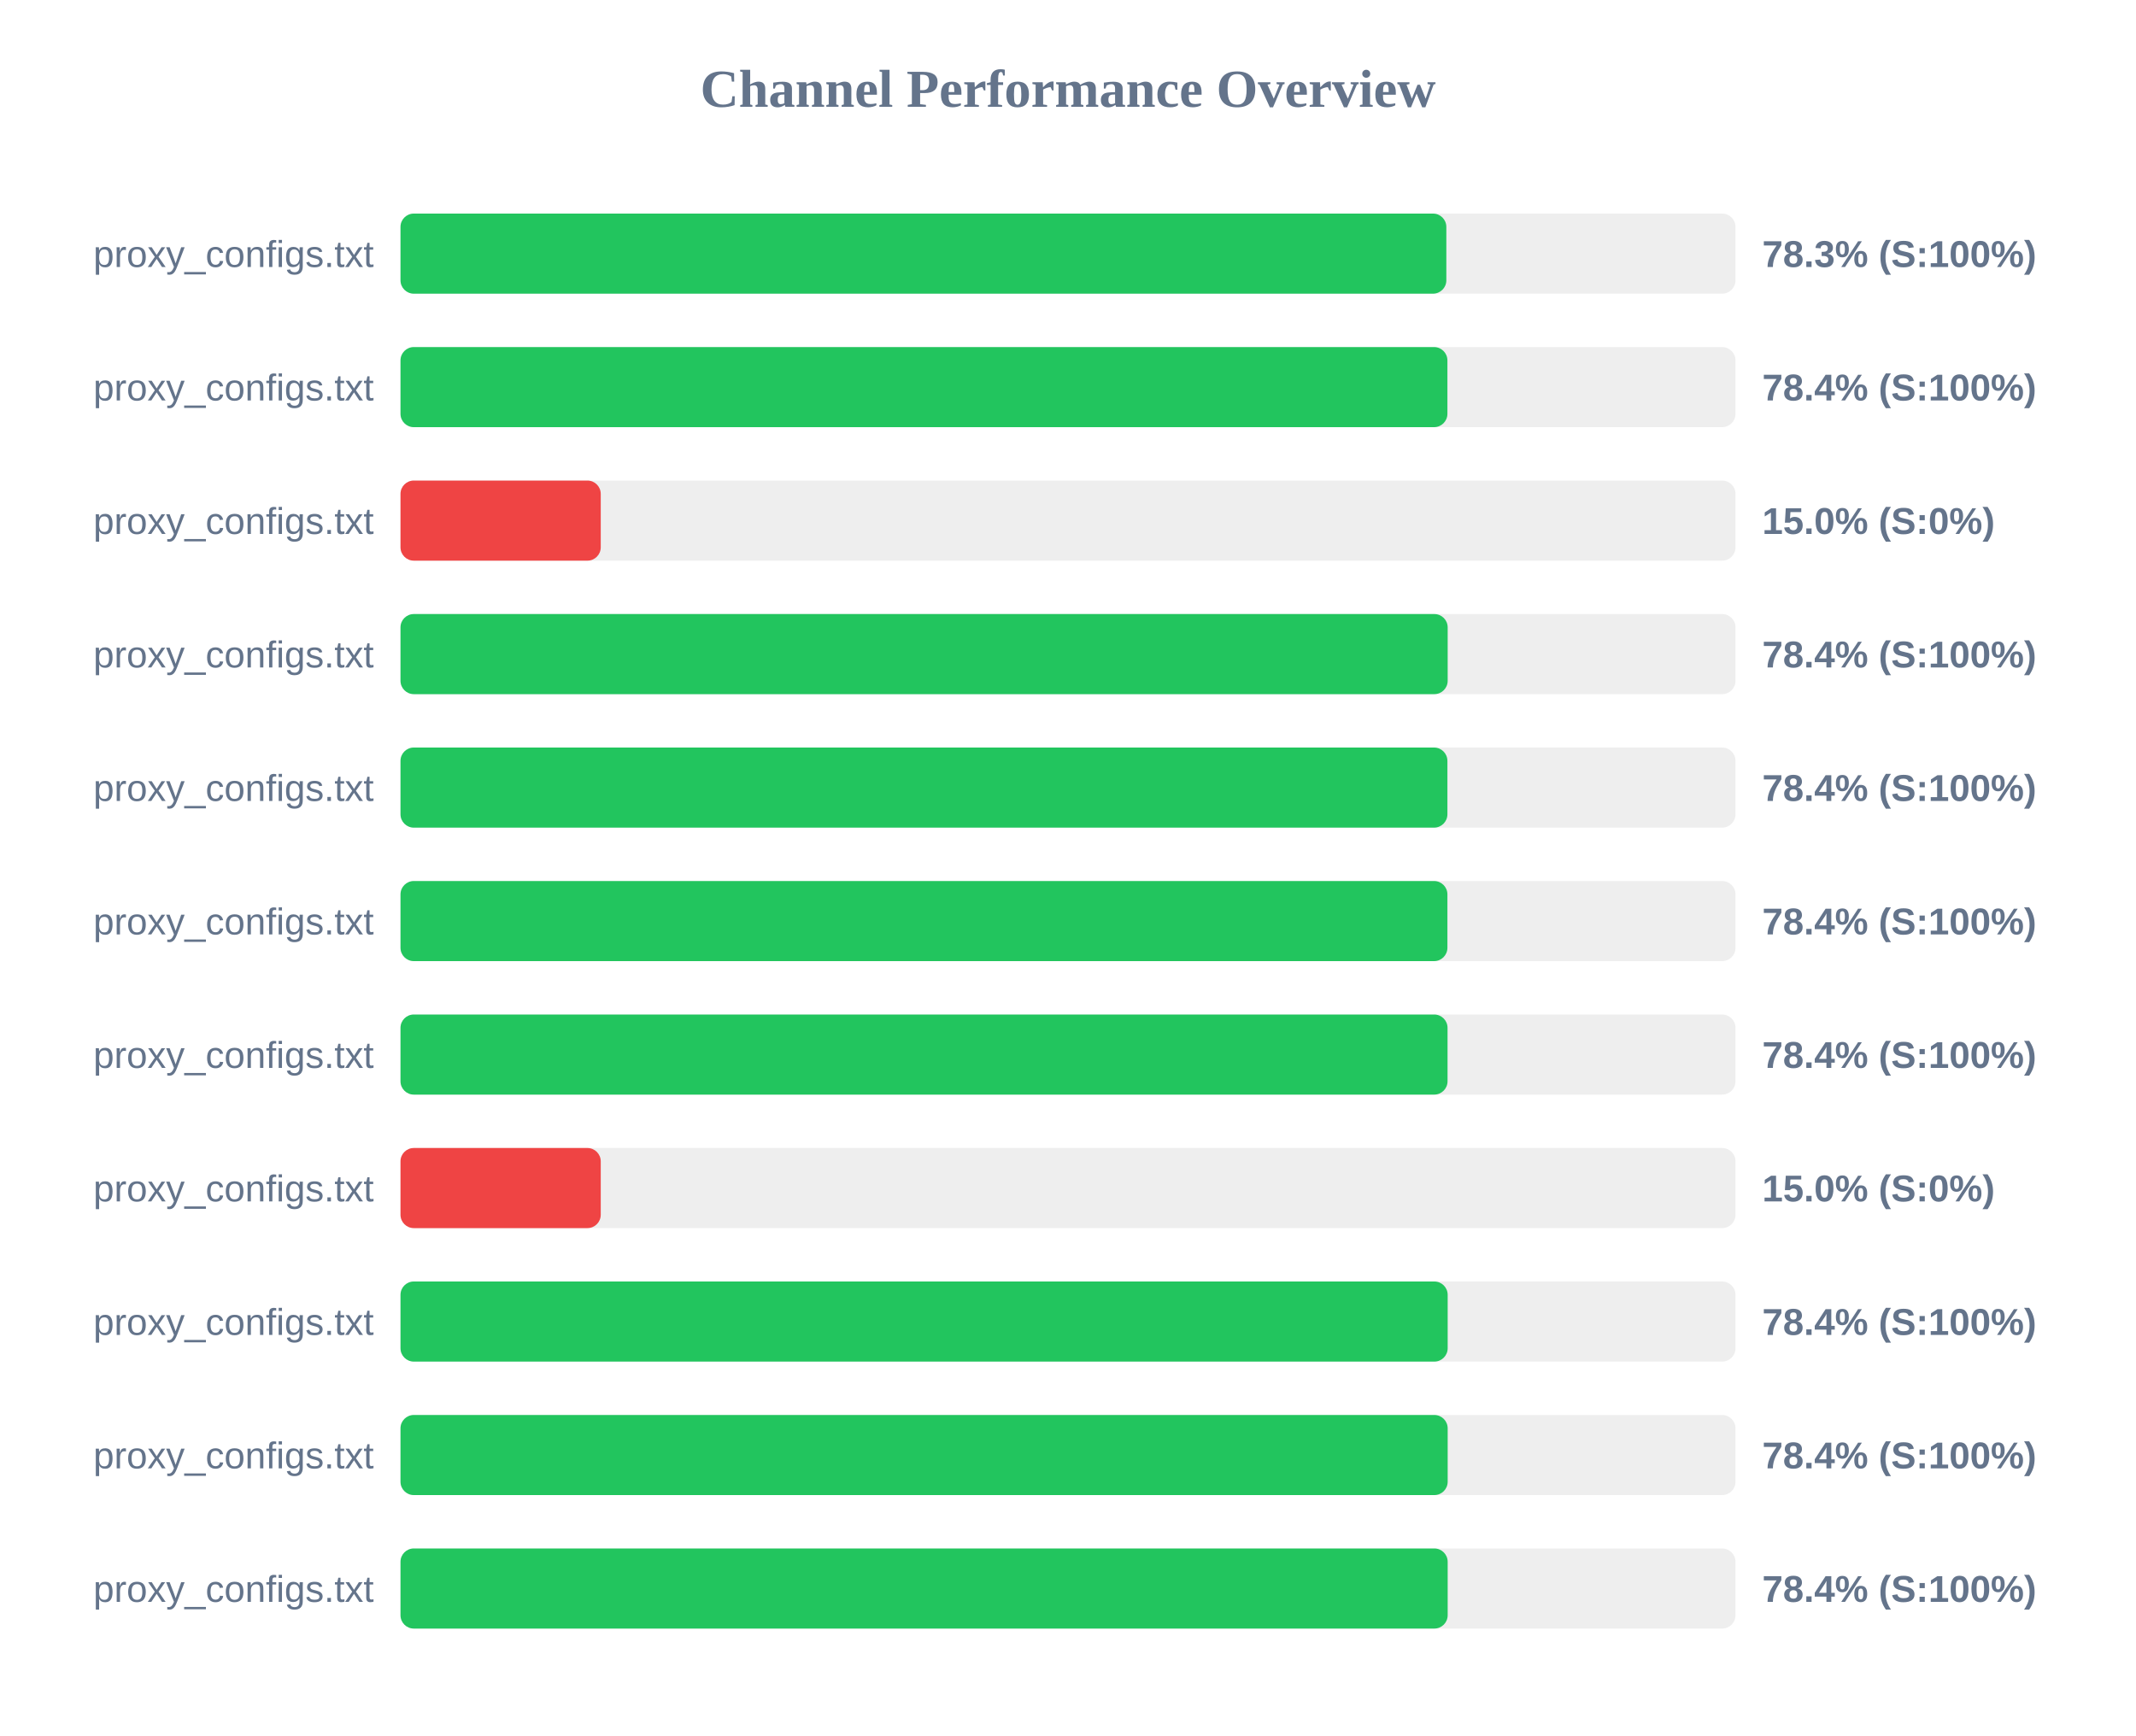
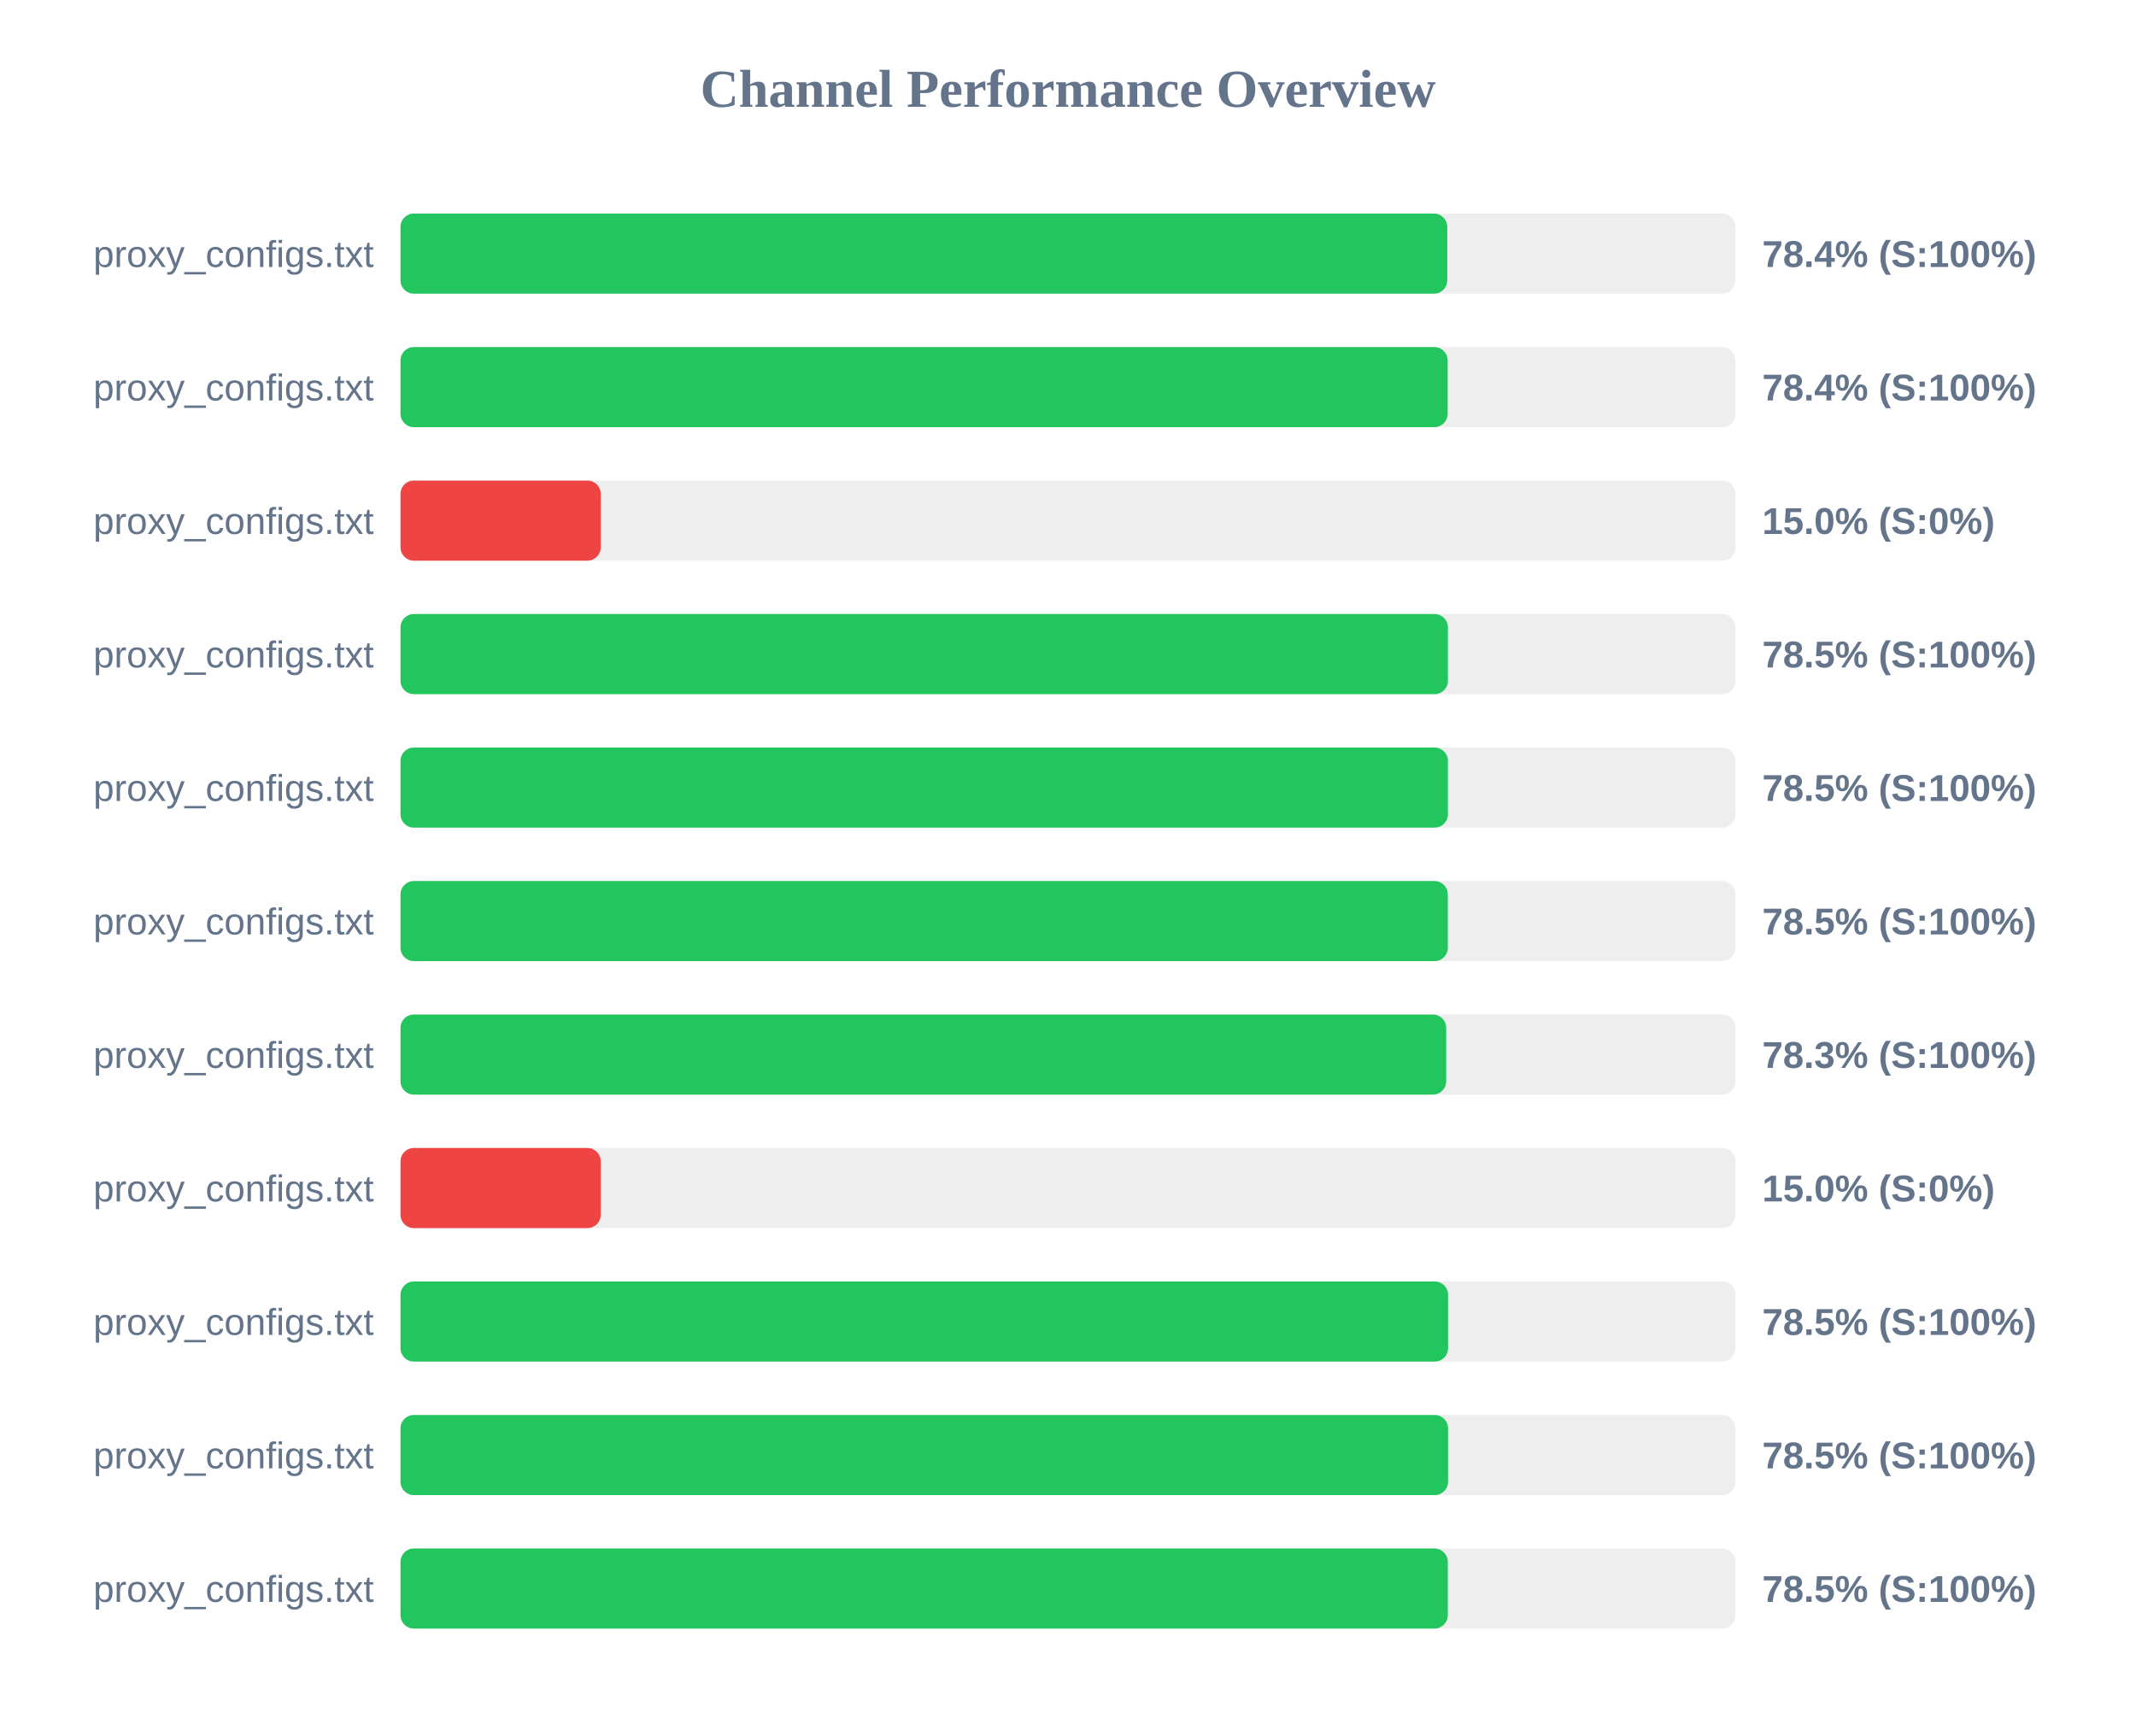
<svg xmlns="http://www.w3.org/2000/svg" width="800" height="650" version="1.1">
  <style>
        .row { font: 14px Arial; fill: #64748b; }
        .score { font: bold 14px Arial; fill: #64748b; }
    </style>
  <text x="400" y="40" text-anchor="middle" font-size="20px" font-weight="bold" fill="#64748b">Channel Performance Overview</text>
  <rect x="150" y="80" width="500" height="30" fill="#eee" rx="5" />
-   <rect x="150" y="80" width="391.7" height="30" fill="#22c55e" rx="5" />
+   <rect x="150" y="80" width="392.05" height="30" fill="#22c55e" rx="5" />
  <text x="140" y="100" text-anchor="end" class="row">proxy_configs.txt</text>
-   <text x="660" y="100" text-anchor="start" class="score">78.3% (S:100%)</text>
+   <text x="660" y="100" text-anchor="start" class="score">78.4% (S:100%)</text>
  <rect x="150" y="130" width="500" height="30" fill="#eee" rx="5" />
-   <rect x="150" y="130" width="392.1" height="30" fill="#22c55e" rx="5" />
+   <rect x="150" y="130" width="392.2" height="30" fill="#22c55e" rx="5" />
  <text x="140" y="150" text-anchor="end" class="row">proxy_configs.txt</text>
  <text x="660" y="150" text-anchor="start" class="score">78.4% (S:100%)</text>
  <rect x="150" y="180" width="500" height="30" fill="#eee" rx="5" />
  <rect x="150" y="180" width="75.0" height="30" fill="#ef4444" rx="5" />
  <text x="140" y="200" text-anchor="end" class="row">proxy_configs.txt</text>
  <text x="660" y="200" text-anchor="start" class="score">15.0% (S:0%)</text>
  <rect x="150" y="230" width="500" height="30" fill="#eee" rx="5" />
-   <rect x="150" y="230" width="392.2" height="30" fill="#22c55e" rx="5" />
+   <rect x="150" y="230" width="392.3" height="30" fill="#22c55e" rx="5" />
  <text x="140" y="250" text-anchor="end" class="row">proxy_configs.txt</text>
-   <text x="660" y="250" text-anchor="start" class="score">78.4% (S:100%)</text>
+   <text x="660" y="250" text-anchor="start" class="score">78.5% (S:100%)</text>
  <rect x="150" y="280" width="500" height="30" fill="#eee" rx="5" />
-   <rect x="150" y="280" width="392.1" height="30" fill="#22c55e" rx="5" />
+   <rect x="150" y="280" width="392.3" height="30" fill="#22c55e" rx="5" />
  <text x="140" y="300" text-anchor="end" class="row">proxy_configs.txt</text>
-   <text x="660" y="300" text-anchor="start" class="score">78.4% (S:100%)</text>
+   <text x="660" y="300" text-anchor="start" class="score">78.5% (S:100%)</text>
  <rect x="150" y="330" width="500" height="30" fill="#eee" rx="5" />
-   <rect x="150" y="330" width="392.1" height="30" fill="#22c55e" rx="5" />
+   <rect x="150" y="330" width="392.25" height="30" fill="#22c55e" rx="5" />
  <text x="140" y="350" text-anchor="end" class="row">proxy_configs.txt</text>
-   <text x="660" y="350" text-anchor="start" class="score">78.4% (S:100%)</text>
+   <text x="660" y="350" text-anchor="start" class="score">78.5% (S:100%)</text>
  <rect x="150" y="380" width="500" height="30" fill="#eee" rx="5" />
-   <rect x="150" y="380" width="392.15" height="30" fill="#22c55e" rx="5" />
+   <rect x="150" y="380" width="391.65" height="30" fill="#22c55e" rx="5" />
  <text x="140" y="400" text-anchor="end" class="row">proxy_configs.txt</text>
-   <text x="660" y="400" text-anchor="start" class="score">78.4% (S:100%)</text>
+   <text x="660" y="400" text-anchor="start" class="score">78.3% (S:100%)</text>
  <rect x="150" y="430" width="500" height="30" fill="#eee" rx="5" />
  <rect x="150" y="430" width="75.0" height="30" fill="#ef4444" rx="5" />
  <text x="140" y="450" text-anchor="end" class="row">proxy_configs.txt</text>
  <text x="660" y="450" text-anchor="start" class="score">15.0% (S:0%)</text>
  <rect x="150" y="480" width="500" height="30" fill="#eee" rx="5" />
-   <rect x="150" y="480" width="392.2" height="30" fill="#22c55e" rx="5" />
+   <rect x="150" y="480" width="392.35" height="30" fill="#22c55e" rx="5" />
  <text x="140" y="500" text-anchor="end" class="row">proxy_configs.txt</text>
-   <text x="660" y="500" text-anchor="start" class="score">78.4% (S:100%)</text>
+   <text x="660" y="500" text-anchor="start" class="score">78.5% (S:100%)</text>
  <rect x="150" y="530" width="500" height="30" fill="#eee" rx="5" />
-   <rect x="150" y="530" width="392.2" height="30" fill="#22c55e" rx="5" />
+   <rect x="150" y="530" width="392.35" height="30" fill="#22c55e" rx="5" />
  <text x="140" y="550" text-anchor="end" class="row">proxy_configs.txt</text>
-   <text x="660" y="550" text-anchor="start" class="score">78.4% (S:100%)</text>
+   <text x="660" y="550" text-anchor="start" class="score">78.5% (S:100%)</text>
  <rect x="150" y="580" width="500" height="30" fill="#eee" rx="5" />
-   <rect x="150" y="580" width="392.2" height="30" fill="#22c55e" rx="5" />
+   <rect x="150" y="580" width="392.25" height="30" fill="#22c55e" rx="5" />
  <text x="140" y="600" text-anchor="end" class="row">proxy_configs.txt</text>
-   <text x="660" y="600" text-anchor="start" class="score">78.4% (S:100%)</text>
+   <text x="660" y="600" text-anchor="start" class="score">78.5% (S:100%)</text>
</svg>
